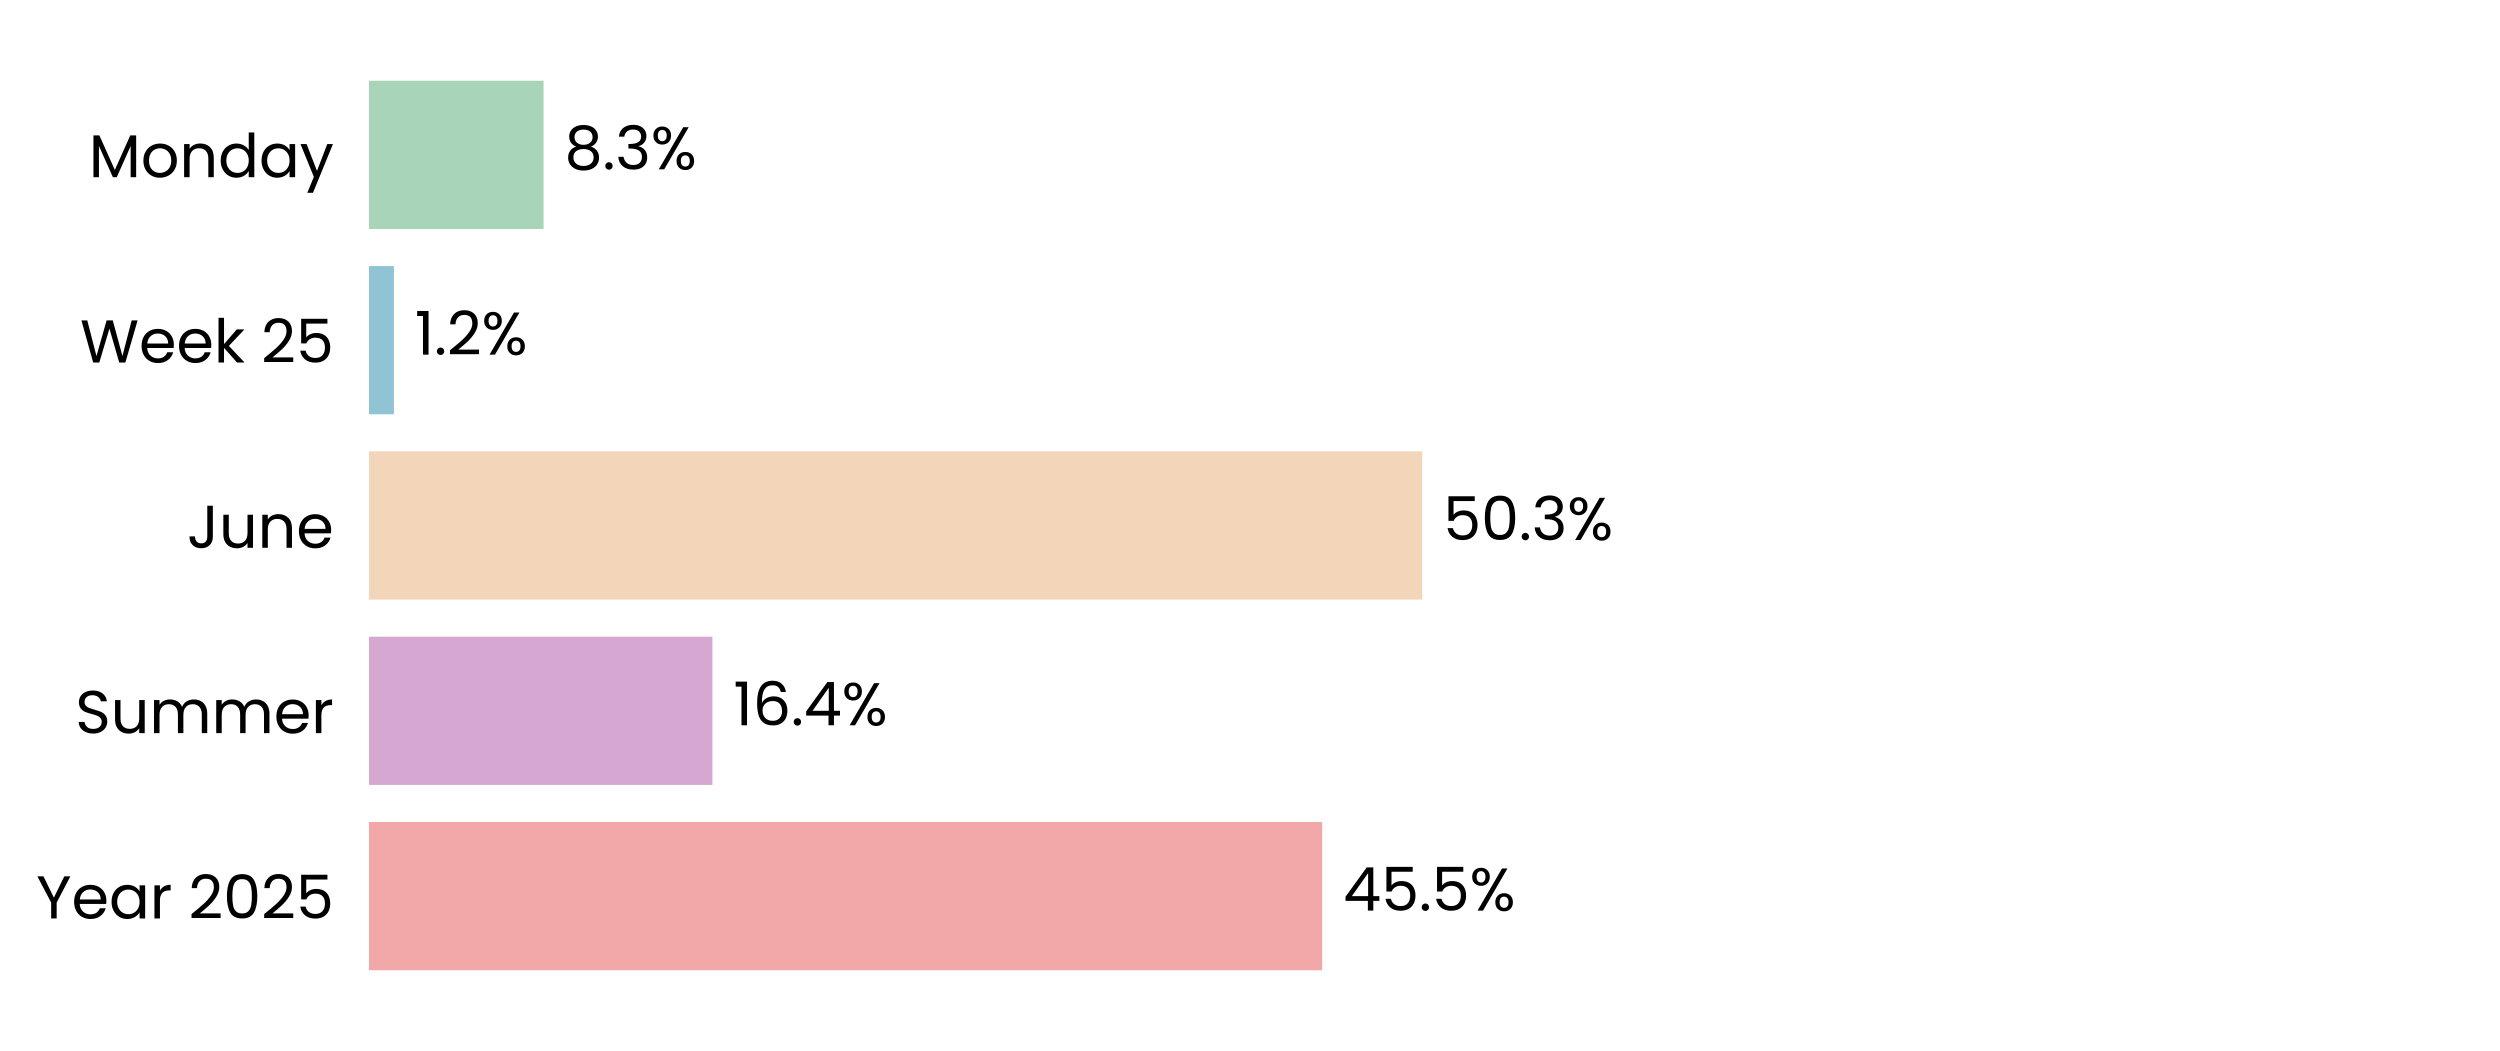
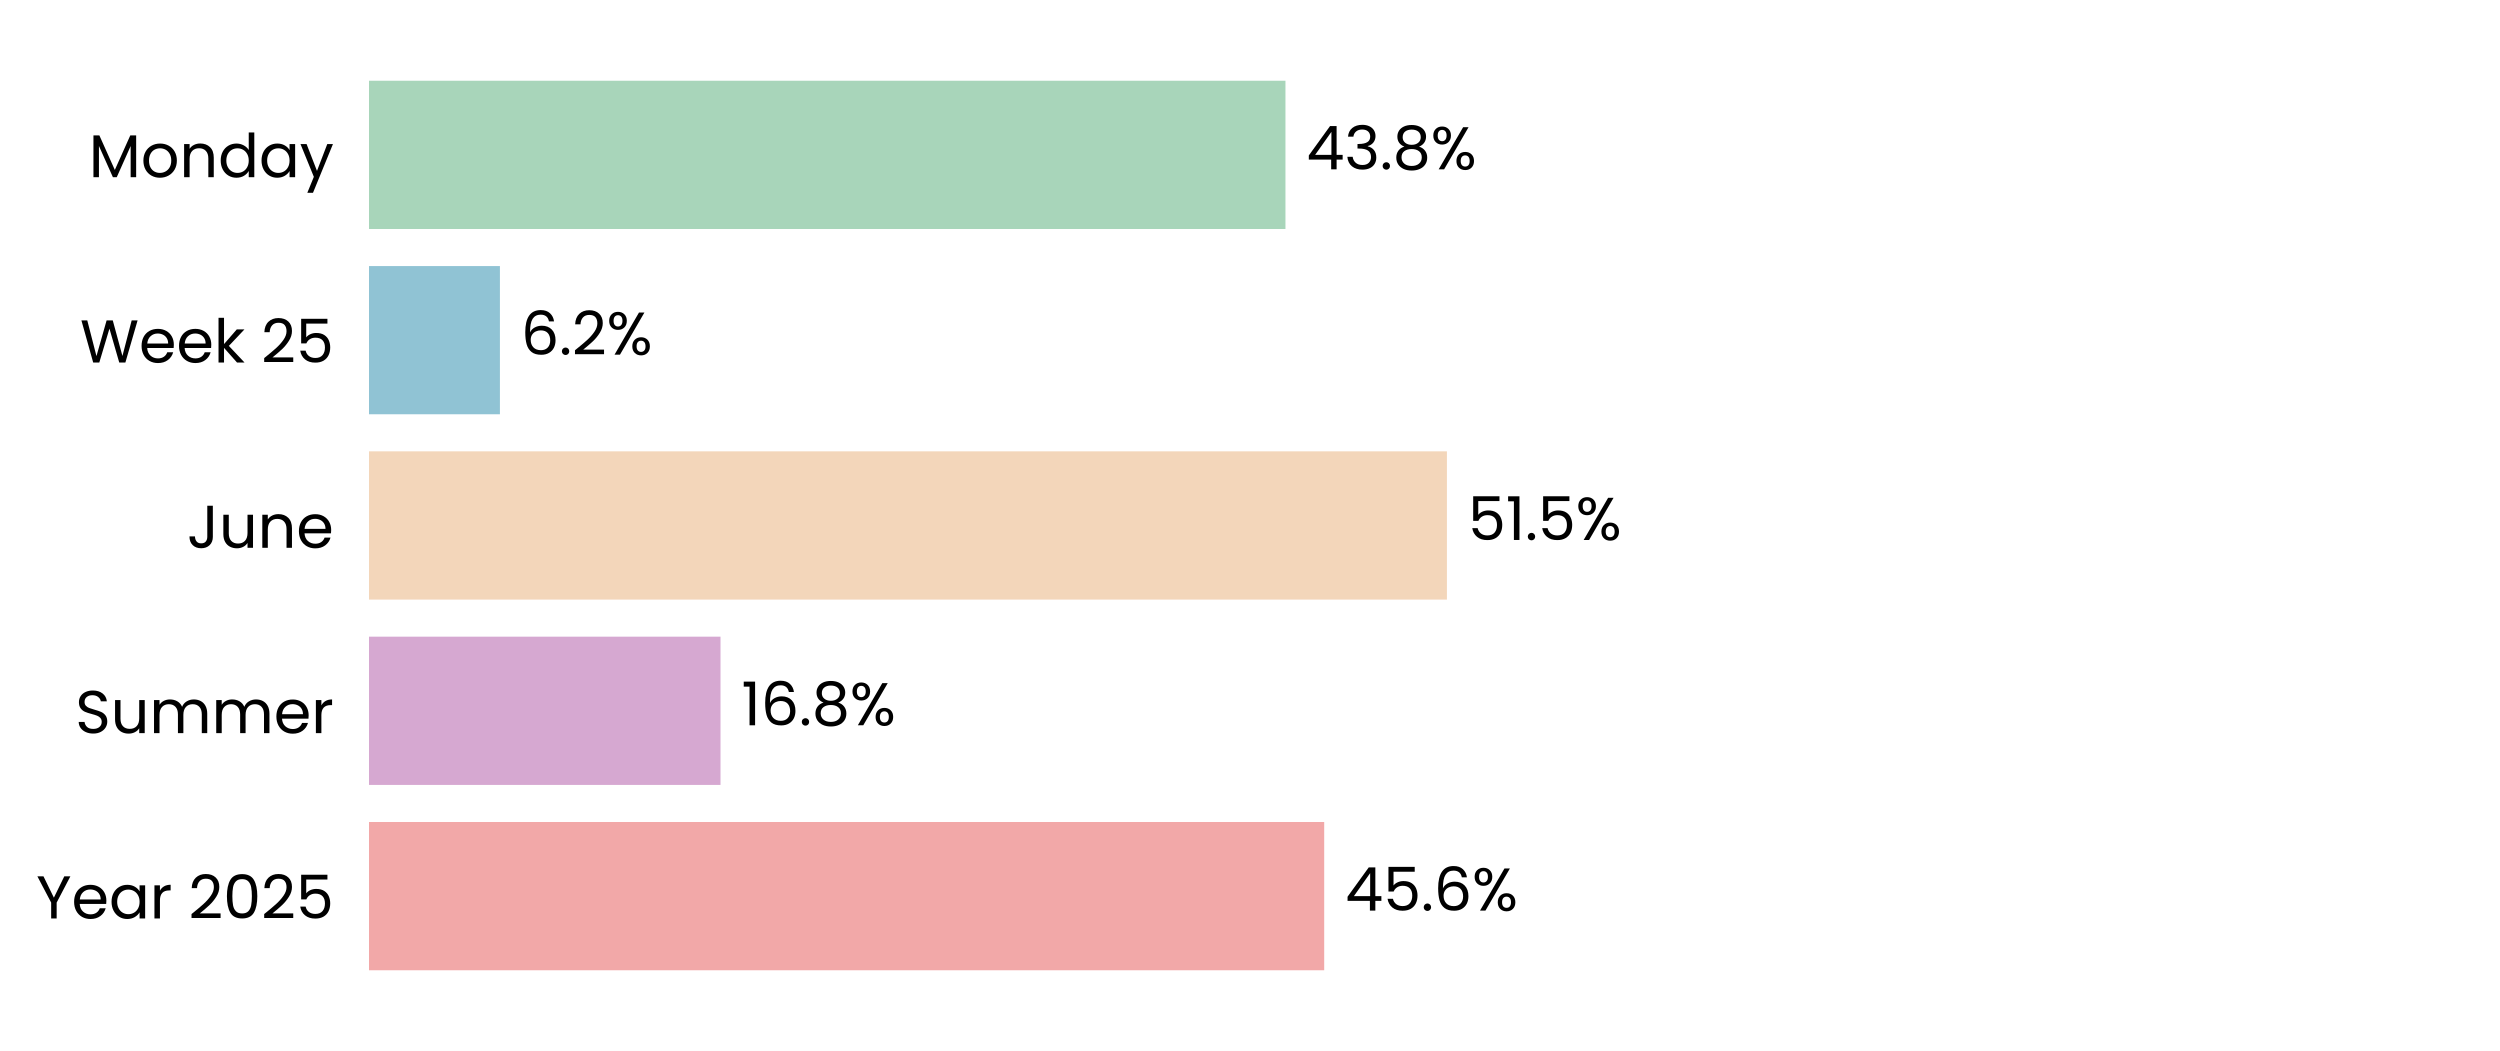
<svg xmlns="http://www.w3.org/2000/svg" xmlns:xlink="http://www.w3.org/1999/xlink" width="496.691pt" height="208.8pt" viewBox="0 0 496.691 208.8" version="1.1">
  <defs>
    <style type="text/css">*{stroke-linejoin: round; stroke-linecap: butt}</style>
  </defs>
  <g id="figure_1">
    <g id="patch_1">
      <path d="M 0 208.8  L 496.691 208.8  L 496.691 0  L 0 0  z " style="fill: #ffffff" />
    </g>
    <g id="axes_1">
      <g id="patch_2">
        <path d="M 73.311 201.6  L 489.491 201.6  L 489.491 7.2  L 73.311 7.2  z " style="fill: #ffffff" />
      </g>
      <g id="patch_3">
-         <path d="M 73.311 192.764  L 262.683 192.764  L 262.683 163.309  L 73.311 163.309  z " clip-path="url(#pbaa872a979)" style="fill: #f2a8a8" />
+         <path d="M 73.311 192.764  L 263.086 192.764  L 263.086 163.309  L 73.311 163.309  z " clip-path="url(#pafcdc23fc3)" style="fill: #f2a8a8" />
      </g>
      <g id="patch_4">
-         <path d="M 73.311 155.945  L 141.544 155.945  L 141.544 126.491  L 73.311 126.491  z " clip-path="url(#pbaa872a979)" style="fill: #d6a8d1" />
+         <path d="M 73.311 155.945  L 143.146 155.945  L 143.146 126.491  L 73.311 126.491  z " clip-path="url(#pafcdc23fc3)" style="fill: #d6a8d1" />
      </g>
      <g id="patch_5">
-         <path d="M 73.311 119.127  L 282.557 119.127  L 282.557 89.673  L 73.311 89.673  z " clip-path="url(#pbaa872a979)" style="fill: #f3d6ba" />
+         <path d="M 73.311 119.127  L 287.471 119.127  L 287.471 89.673  L 73.311 89.673  z " clip-path="url(#pafcdc23fc3)" style="fill: #f3d6ba" />
      </g>
      <g id="patch_6">
-         <path d="M 73.311 82.309  L 78.266 82.309  L 78.266 52.855  L 73.311 52.855  z " clip-path="url(#pbaa872a979)" style="fill: #90c3d4" />
+         <path d="M 73.311 82.309  L 99.323 82.309  L 99.323 52.855  L 73.311 52.855  z " clip-path="url(#pafcdc23fc3)" style="fill: #90c3d4" />
      </g>
      <g id="patch_7">
-         <path d="M 73.311 45.491  L 107.993 45.491  L 107.993 16.036  L 73.311 16.036  z " clip-path="url(#pbaa872a979)" style="fill: #a8d5ba" />
+         <path d="M 73.311 45.491  L 255.39 45.491  L 255.39 16.036  L 73.311 16.036  z " clip-path="url(#pafcdc23fc3)" style="fill: #a8d5ba" />
      </g>
      <g id="matplotlib.axis_1">
        <g id="ytick_1">
          <g id="text_1">
            <g transform="translate(7.2 182.4764) scale(0.12 -0.12)">
              <defs>
                <path id="Poppins-Regular-59" d="M 3616 4461  L 2163 1683  L 2163 0  L 1581 0  L 1581 1683  L 122 4461  L 768 4461  L 1869 2202  L 2970 4461  L 3616 4461  z " transform="scale(0.015625)" />
                <path id="Poppins-Regular-65" d="M 3693 1888  Q 3693 1722 3674 1536  L 870 1536  Q 902 1018 1225 726  Q 1549 435 2010 435  Q 2387 435 2640 611  Q 2893 787 2995 1082  L 3622 1082  Q 3482 576 3059 259  Q 2637 -58 2010 -58  Q 1510 -58 1116 166  Q 723 390 499 803  Q 275 1216 275 1760  Q 275 2304 492 2713  Q 710 3123 1104 3344  Q 1498 3565 2010 3565  Q 2509 3565 2893 3347  Q 3277 3130 3485 2749  Q 3693 2368 3693 1888  z M 3091 2010  Q 3091 2342 2944 2582  Q 2797 2822 2544 2947  Q 2291 3072 1984 3072  Q 1542 3072 1232 2790  Q 922 2509 877 2010  L 3091 2010  z " transform="scale(0.015625)" />
                <path id="Poppins-Regular-61" d="M 275 1766  Q 275 2304 492 2710  Q 710 3117 1091 3341  Q 1472 3565 1939 3565  Q 2400 3565 2739 3366  Q 3078 3168 3245 2867  L 3245 3507  L 3834 3507  L 3834 0  L 3245 0  L 3245 653  Q 3072 346 2729 144  Q 2387 -58 1933 -58  Q 1466 -58 1088 172  Q 710 403 492 819  Q 275 1235 275 1766  z M 3245 1760  Q 3245 2157 3085 2451  Q 2925 2746 2653 2902  Q 2381 3059 2054 3059  Q 1728 3059 1459 2905  Q 1190 2752 1030 2457  Q 870 2163 870 1766  Q 870 1363 1030 1065  Q 1190 768 1459 611  Q 1728 454 2054 454  Q 2381 454 2653 611  Q 2925 768 3085 1065  Q 3245 1363 3245 1760  z " transform="scale(0.015625)" />
                <path id="Poppins-Regular-72" d="M 1075 2938  Q 1229 3238 1513 3404  Q 1798 3571 2208 3571  L 2208 2970  L 2054 2970  Q 1075 2970 1075 1907  L 1075 0  L 493 0  L 493 3507  L 1075 3507  L 1075 2938  z " transform="scale(0.015625)" />
                <path id="Poppins-Regular-20" transform="scale(0.015625)" />
                <path id="Poppins-Regular-32" d="M 326 467  Q 1139 1120 1600 1539  Q 2061 1958 2377 2416  Q 2694 2874 2694 3315  Q 2694 3731 2492 3971  Q 2291 4211 1843 4211  Q 1408 4211 1168 3939  Q 928 3667 909 3213  L 346 3213  Q 371 3930 780 4320  Q 1190 4710 1837 4710  Q 2496 4710 2883 4345  Q 3270 3981 3270 3341  Q 3270 2810 2953 2307  Q 2637 1805 2233 1424  Q 1830 1043 1203 538  L 3405 538  L 3405 51  L 326 51  L 326 467  z " transform="scale(0.015625)" />
                <path id="Poppins-Regular-30" d="M 397 2362  Q 397 3462 755 4080  Q 1114 4698 2010 4698  Q 2899 4698 3257 4080  Q 3616 3462 3616 2362  Q 3616 1242 3257 621  Q 2899 0 2010 0  Q 1114 0 755 621  Q 397 1242 397 2362  z M 3040 2362  Q 3040 2918 2966 3305  Q 2893 3693 2665 3929  Q 2438 4166 2010 4166  Q 1574 4166 1347 3929  Q 1120 3693 1046 3305  Q 973 2918 973 2362  Q 973 1786 1046 1395  Q 1120 1005 1347 768  Q 1574 531 2010 531  Q 2438 531 2665 768  Q 2893 1005 2966 1395  Q 3040 1786 3040 2362  z " transform="scale(0.015625)" />
                <path id="Poppins-Regular-35" d="M 3347 4122  L 1101 4122  L 1101 2662  Q 1248 2867 1536 2998  Q 1824 3130 2157 3130  Q 2688 3130 3021 2909  Q 3354 2688 3498 2339  Q 3642 1990 3642 1600  Q 3642 1139 3469 774  Q 3296 410 2941 198  Q 2586 -13 2061 -13  Q 1389 -13 973 332  Q 557 678 467 1254  L 1037 1254  Q 1120 890 1389 685  Q 1658 480 2067 480  Q 2573 480 2829 784  Q 3085 1088 3085 1587  Q 3085 2086 2829 2358  Q 2573 2630 2074 2630  Q 1734 2630 1481 2467  Q 1229 2304 1114 2022  L 563 2022  L 563 4634  L 3347 4634  L 3347 4122  z " transform="scale(0.015625)" />
              </defs>
              <use xlink:href="#Poppins-Regular-59" />
              <use xlink:href="#Poppins-Regular-65" transform="translate(58.39999 0)" />
              <use xlink:href="#Poppins-Regular-61" transform="translate(120.4 0)" />
              <use xlink:href="#Poppins-Regular-72" transform="translate(188 0)" />
              <use xlink:href="#Poppins-Regular-20" transform="translate(225.3 0)" />
              <use xlink:href="#Poppins-Regular-32" transform="translate(252 0)" />
              <use xlink:href="#Poppins-Regular-30" transform="translate(309.4999 0)" />
              <use xlink:href="#Poppins-Regular-32" transform="translate(372.2999 0)" />
              <use xlink:href="#Poppins-Regular-35" transform="translate(429.7999 0)" />
            </g>
          </g>
        </g>
        <g id="ytick_2">
          <g id="text_2">
            <g transform="translate(14.95125 145.6582) scale(0.12 -0.12)">
              <defs>
                <path id="Poppins-Regular-53" d="M 1907 -45  Q 1466 -45 1117 112  Q 768 269 569 547  Q 371 826 365 1190  L 986 1190  Q 1018 877 1245 662  Q 1472 448 1907 448  Q 2323 448 2563 656  Q 2803 864 2803 1190  Q 2803 1446 2662 1606  Q 2522 1766 2310 1849  Q 2099 1933 1741 2029  Q 1299 2144 1033 2259  Q 768 2374 579 2620  Q 390 2867 390 3283  Q 390 3648 576 3929  Q 762 4211 1098 4364  Q 1434 4518 1869 4518  Q 2496 4518 2896 4204  Q 3296 3891 3347 3373  L 2707 3373  Q 2675 3629 2438 3824  Q 2202 4019 1811 4019  Q 1446 4019 1216 3830  Q 986 3642 986 3302  Q 986 3059 1123 2905  Q 1261 2752 1462 2672  Q 1664 2592 2029 2490  Q 2470 2368 2739 2249  Q 3008 2131 3200 1884  Q 3392 1638 3392 1216  Q 3392 890 3219 602  Q 3046 314 2707 134  Q 2368 -45 1907 -45  z " transform="scale(0.015625)" />
                <path id="Poppins-Regular-75" d="M 3603 3507  L 3603 0  L 3021 0  L 3021 518  Q 2854 250 2556 99  Q 2259 -51 1901 -51  Q 1491 -51 1164 118  Q 838 288 649 627  Q 461 966 461 1453  L 461 3507  L 1037 3507  L 1037 1530  Q 1037 1011 1299 732  Q 1562 454 2016 454  Q 2483 454 2752 742  Q 3021 1030 3021 1581  L 3021 3507  L 3603 3507  z " transform="scale(0.015625)" />
                <path id="Poppins-Regular-6d" d="M 4710 3571  Q 5120 3571 5440 3401  Q 5760 3232 5945 2893  Q 6131 2554 6131 2067  L 6131 0  L 5555 0  L 5555 1984  Q 5555 2509 5296 2787  Q 5037 3066 4595 3066  Q 4141 3066 3872 2774  Q 3603 2483 3603 1933  L 3603 0  L 3027 0  L 3027 1984  Q 3027 2509 2768 2787  Q 2509 3066 2067 3066  Q 1613 3066 1344 2774  Q 1075 2483 1075 1933  L 1075 0  L 493 0  L 493 3507  L 1075 3507  L 1075 3002  Q 1248 3277 1539 3424  Q 1830 3571 2182 3571  Q 2624 3571 2963 3372  Q 3302 3174 3469 2790  Q 3616 3162 3955 3366  Q 4294 3571 4710 3571  z " transform="scale(0.015625)" />
              </defs>
              <use xlink:href="#Poppins-Regular-53" />
              <use xlink:href="#Poppins-Regular-75" transform="translate(58.7 0)" />
              <use xlink:href="#Poppins-Regular-6d" transform="translate(122.7 0)" />
              <use xlink:href="#Poppins-Regular-6d" transform="translate(225.7 0)" />
              <use xlink:href="#Poppins-Regular-65" transform="translate(328.7 0)" />
              <use xlink:href="#Poppins-Regular-72" transform="translate(390.6999 0)" />
            </g>
          </g>
        </g>
        <g id="ytick_3">
          <g id="text_3">
            <g transform="translate(37.15125 108.84) scale(0.12 -0.12)">
              <defs>
                <path id="Poppins-Regular-4a" d="M 2739 4461  L 2739 1165  Q 2739 614 2400 284  Q 2061 -45 1504 -45  Q 941 -45 601 291  Q 262 627 262 1210  L 845 1210  Q 851 883 1014 678  Q 1178 474 1504 474  Q 1830 474 1990 669  Q 2150 864 2150 1165  L 2150 4461  L 2739 4461  z " transform="scale(0.015625)" />
                <path id="Poppins-Regular-6e" d="M 2202 3571  Q 2842 3571 3238 3184  Q 3635 2797 3635 2067  L 3635 0  L 3059 0  L 3059 1984  Q 3059 2509 2796 2787  Q 2534 3066 2080 3066  Q 1619 3066 1347 2778  Q 1075 2490 1075 1939  L 1075 0  L 493 0  L 493 3507  L 1075 3507  L 1075 3008  Q 1248 3277 1545 3424  Q 1843 3571 2202 3571  z " transform="scale(0.015625)" />
              </defs>
              <use xlink:href="#Poppins-Regular-4a" />
              <use xlink:href="#Poppins-Regular-75" transform="translate(52.99999 0)" />
              <use xlink:href="#Poppins-Regular-6e" transform="translate(117 0)" />
              <use xlink:href="#Poppins-Regular-65" transform="translate(181 0)" />
            </g>
          </g>
        </g>
        <g id="ytick_4">
          <g id="text_4">
            <g transform="translate(15.9 72.02182) scale(0.12 -0.12)">
              <defs>
                <path id="Poppins-Regular-57" d="M 6099 4461  L 4806 0  L 4154 0  L 3117 3590  L 2042 0  L 1395 -6  L 147 4461  L 768 4461  L 1741 678  L 2816 4461  L 3469 4461  L 4493 691  L 5472 4461  L 6099 4461  z " transform="scale(0.015625)" />
                <path id="Poppins-Regular-6b" d="M 2451 0  L 1075 1549  L 1075 0  L 493 0  L 493 4736  L 1075 4736  L 1075 1952  L 2426 3507  L 3238 3507  L 1587 1760  L 3245 0  L 2451 0  z " transform="scale(0.015625)" />
              </defs>
              <use xlink:href="#Poppins-Regular-57" />
              <use xlink:href="#Poppins-Regular-65" transform="translate(97.59999 0)" />
              <use xlink:href="#Poppins-Regular-65" transform="translate(159.6 0)" />
              <use xlink:href="#Poppins-Regular-6b" transform="translate(221.6 0)" />
              <use xlink:href="#Poppins-Regular-20" transform="translate(273.0999 0)" />
              <use xlink:href="#Poppins-Regular-32" transform="translate(299.7999 0)" />
              <use xlink:href="#Poppins-Regular-35" transform="translate(357.2999 0)" />
            </g>
          </g>
        </g>
        <g id="ytick_5">
          <g id="text_5">
            <g transform="translate(17.64187 35.20364) scale(0.12 -0.12)">
              <defs>
                <path id="Poppins-Regular-4d" d="M 5018 4429  L 5018 0  L 4435 0  L 4435 3302  L 2963 0  L 2554 0  L 1075 3309  L 1075 0  L 493 0  L 493 4429  L 1120 4429  L 2758 768  L 4397 4429  L 5018 4429  z " transform="scale(0.015625)" />
                <path id="Poppins-Regular-6f" d="M 2022 -58  Q 1530 -58 1130 166  Q 730 390 502 803  Q 275 1216 275 1760  Q 275 2298 508 2710  Q 742 3123 1145 3344  Q 1549 3565 2048 3565  Q 2547 3565 2950 3344  Q 3354 3123 3587 2713  Q 3821 2304 3821 1760  Q 3821 1216 3581 803  Q 3341 390 2931 166  Q 2522 -58 2022 -58  z M 2022 454  Q 2336 454 2611 601  Q 2886 749 3056 1043  Q 3226 1338 3226 1760  Q 3226 2182 3059 2476  Q 2893 2771 2624 2915  Q 2355 3059 2042 3059  Q 1722 3059 1456 2915  Q 1190 2771 1030 2476  Q 870 2182 870 1760  Q 870 1331 1027 1036  Q 1184 742 1446 598  Q 1709 454 2022 454  z " transform="scale(0.015625)" />
                <path id="Poppins-Regular-64" d="M 275 1766  Q 275 2304 492 2710  Q 710 3117 1091 3341  Q 1472 3565 1946 3565  Q 2355 3565 2707 3376  Q 3059 3187 3245 2880  L 3245 4736  L 3834 4736  L 3834 0  L 3245 0  L 3245 659  Q 3072 346 2733 144  Q 2394 -58 1939 -58  Q 1472 -58 1091 172  Q 710 403 492 819  Q 275 1235 275 1766  z M 3245 1760  Q 3245 2157 3085 2451  Q 2925 2746 2653 2902  Q 2381 3059 2054 3059  Q 1728 3059 1459 2905  Q 1190 2752 1030 2457  Q 870 2163 870 1766  Q 870 1363 1030 1065  Q 1190 768 1459 611  Q 1728 454 2054 454  Q 2381 454 2653 611  Q 2925 768 3085 1065  Q 3245 1363 3245 1760  z " transform="scale(0.015625)" />
                <path id="Poppins-Regular-79" d="M 3514 3507  L 1402 -1651  L 800 -1651  L 1491 38  L 77 3507  L 723 3507  L 1824 666  L 2912 3507  L 3514 3507  z " transform="scale(0.015625)" />
              </defs>
              <use xlink:href="#Poppins-Regular-4d" />
              <use xlink:href="#Poppins-Regular-6f" transform="translate(86.09999 0)" />
              <use xlink:href="#Poppins-Regular-6e" transform="translate(150.1 0)" />
              <use xlink:href="#Poppins-Regular-64" transform="translate(214.1 0)" />
              <use xlink:href="#Poppins-Regular-61" transform="translate(281.7 0)" />
              <use xlink:href="#Poppins-Regular-79" transform="translate(349.2999 0)" />
            </g>
          </g>
        </g>
      </g>
      <g id="text_6">
-         <g transform="translate(266.8445 180.9164) scale(0.12 -0.12)">
+         <g transform="translate(267.2483 180.9164) scale(0.12 -0.12)">
          <defs>
            <path id="Poppins-Regular-34" d="M 256 1030  L 256 1472  L 2502 4582  L 3200 4582  L 3200 1536  L 3840 1536  L 3840 1030  L 3200 1030  L 3200 0  L 2624 0  L 2624 1030  L 256 1030  z M 2650 3974  L 928 1536  L 2650 1536  L 2650 3974  z " transform="scale(0.015625)" />
            <path id="Poppins-Regular-2e" d="M 678 -38  Q 512 -38 397 77  Q 282 192 282 358  Q 282 525 397 640  Q 512 755 678 755  Q 838 755 950 640  Q 1062 525 1062 358  Q 1062 192 950 77  Q 838 -38 678 -38  z " transform="scale(0.015625)" />
+             <path id="Poppins-Regular-36" d="M 2976 3526  Q 2835 4237 2099 4237  Q 1530 4237 1248 3798  Q 966 3360 973 2355  Q 1120 2688 1462 2877  Q 1805 3066 2227 3066  Q 2886 3066 3280 2656  Q 3674 2246 3674 1523  Q 3674 1088 3504 742  Q 3334 397 2992 192  Q 2650 -13 2163 -13  Q 1504 -13 1133 281  Q 762 576 614 1094  Q 467 1613 467 2374  Q 467 4723 2106 4723  Q 2733 4723 3091 4384  Q 3450 4045 3514 3526  L 2976 3526  z M 2106 2573  Q 1830 2573 1587 2461  Q 1344 2349 1193 2121  Q 1043 1894 1043 1568  Q 1043 1082 1324 778  Q 1606 474 2131 474  Q 2579 474 2844 752  Q 3110 1030 3110 1504  Q 3110 2003 2854 2288  Q 2598 2573 2106 2573  z " transform="scale(0.015625)" />
            <path id="Poppins-Regular-25" d="M 269 3584  Q 269 4019 531 4278  Q 794 4538 1203 4538  Q 1613 4538 1875 4278  Q 2138 4019 2138 3584  Q 2138 3142 1875 2883  Q 1613 2624 1203 2624  Q 794 2624 531 2883  Q 269 3142 269 3584  z M 4006 4467  L 1414 0  L 838 0  L 3430 4467  L 4006 4467  z M 1203 4179  Q 986 4179 861 4028  Q 736 3878 736 3584  Q 736 3290 861 3136  Q 986 2982 1203 2982  Q 1421 2982 1549 3139  Q 1677 3296 1677 3584  Q 1677 3878 1549 4028  Q 1421 4179 1203 4179  z M 2720 883  Q 2720 1325 2982 1584  Q 3245 1843 3654 1843  Q 4064 1843 4323 1584  Q 4582 1325 4582 883  Q 4582 448 4323 185  Q 4064 -77 3654 -77  Q 3245 -77 2982 182  Q 2720 442 2720 883  z M 3648 1478  Q 3430 1478 3302 1328  Q 3174 1178 3174 883  Q 3174 595 3302 444  Q 3430 294 3648 294  Q 3866 294 3994 444  Q 4122 595 4122 883  Q 4122 1178 3994 1328  Q 3866 1478 3648 1478  z " transform="scale(0.015625)" />
          </defs>
          <use xlink:href="#Poppins-Regular-34" />
          <use xlink:href="#Poppins-Regular-35" transform="translate(62.89999 0)" />
          <use xlink:href="#Poppins-Regular-2e" transform="translate(125.7 0)" />
-           <use xlink:href="#Poppins-Regular-35" transform="translate(146.7 0)" />
-           <use xlink:href="#Poppins-Regular-25" transform="translate(209.5 0)" />
+           <use xlink:href="#Poppins-Regular-36" transform="translate(146.7 0)" />
+           <use xlink:href="#Poppins-Regular-25" transform="translate(210.2 0)" />
        </g>
      </g>
      <g id="text_7">
-         <g transform="translate(145.7055 144.0982) scale(0.12 -0.12)">
+         <g transform="translate(147.3076 144.0982) scale(0.12 -0.12)">
          <defs>
            <path id="Poppins-Regular-31" d="M 243 4096  L 243 4627  L 1446 4627  L 1446 0  L 858 0  L 858 4096  L 243 4096  z " transform="scale(0.015625)" />
-             <path id="Poppins-Regular-36" d="M 2976 3526  Q 2835 4237 2099 4237  Q 1530 4237 1248 3798  Q 966 3360 973 2355  Q 1120 2688 1462 2877  Q 1805 3066 2227 3066  Q 2886 3066 3280 2656  Q 3674 2246 3674 1523  Q 3674 1088 3504 742  Q 3334 397 2992 192  Q 2650 -13 2163 -13  Q 1504 -13 1133 281  Q 762 576 614 1094  Q 467 1613 467 2374  Q 467 4723 2106 4723  Q 2733 4723 3091 4384  Q 3450 4045 3514 3526  L 2976 3526  z M 2106 2573  Q 1830 2573 1587 2461  Q 1344 2349 1193 2121  Q 1043 1894 1043 1568  Q 1043 1082 1324 778  Q 1606 474 2131 474  Q 2579 474 2844 752  Q 3110 1030 3110 1504  Q 3110 2003 2854 2288  Q 2598 2573 2106 2573  z " transform="scale(0.015625)" />
+             <path id="Poppins-Regular-38" d="M 1242 2406  Q 883 2547 691 2816  Q 499 3085 499 3469  Q 499 3814 672 4092  Q 845 4371 1187 4534  Q 1530 4698 2016 4698  Q 2502 4698 2844 4534  Q 3187 4371 3363 4092  Q 3539 3814 3539 3469  Q 3539 3098 3340 2819  Q 3142 2541 2797 2406  Q 3194 2285 3427 1981  Q 3661 1677 3661 1248  Q 3661 832 3456 521  Q 3251 211 2876 41  Q 2502 -128 2016 -128  Q 1530 -128 1162 41  Q 794 211 589 521  Q 384 832 384 1248  Q 384 1677 614 1984  Q 845 2291 1242 2406  z M 2976 3398  Q 2976 3789 2720 4000  Q 2464 4211 2016 4211  Q 1574 4211 1318 4000  Q 1062 3789 1062 3392  Q 1062 3034 1328 2816  Q 1594 2598 2016 2598  Q 2445 2598 2710 2819  Q 2976 3040 2976 3398  z M 2016 2150  Q 1542 2150 1241 1929  Q 941 1709 941 1267  Q 941 858 1232 608  Q 1523 358 2016 358  Q 2509 358 2797 608  Q 3085 858 3085 1267  Q 3085 1696 2790 1923  Q 2496 2150 2016 2150  z " transform="scale(0.015625)" />
          </defs>
          <use xlink:href="#Poppins-Regular-31" />
          <use xlink:href="#Poppins-Regular-36" transform="translate(31.99998 0)" />
          <use xlink:href="#Poppins-Regular-2e" transform="translate(95.49997 0)" />
-           <use xlink:href="#Poppins-Regular-34" transform="translate(116.5 0)" />
-           <use xlink:href="#Poppins-Regular-25" transform="translate(179.3999 0)" />
+           <use xlink:href="#Poppins-Regular-38" transform="translate(116.5 0)" />
+           <use xlink:href="#Poppins-Regular-25" transform="translate(179.5999 0)" />
        </g>
      </g>
      <g id="text_8">
-         <g transform="translate(286.7191 107.28) scale(0.12 -0.12)">
+         <g transform="translate(291.6323 107.28) scale(0.12 -0.12)">
+           <use xlink:href="#Poppins-Regular-35" />
+           <use xlink:href="#Poppins-Regular-31" transform="translate(62.79999 0)" />
+           <use xlink:href="#Poppins-Regular-2e" transform="translate(94.79997 0)" />
+           <use xlink:href="#Poppins-Regular-35" transform="translate(115.8 0)" />
+           <use xlink:href="#Poppins-Regular-25" transform="translate(178.5999 0)" />
+         </g>
+       </g>
+       <g id="text_9">
+         <g transform="translate(103.4843 70.46182) scale(0.12 -0.12)">
+           <use xlink:href="#Poppins-Regular-36" />
+           <use xlink:href="#Poppins-Regular-2e" transform="translate(63.49999 0)" />
+           <use xlink:href="#Poppins-Regular-32" transform="translate(84.49997 0)" />
+           <use xlink:href="#Poppins-Regular-25" transform="translate(142 0)" />
+         </g>
+       </g>
+       <g id="text_10">
+         <g transform="translate(259.5518 33.64364) scale(0.12 -0.12)">
          <defs>
            <path id="Poppins-Regular-33" d="M 384 3462  Q 429 4051 838 4384  Q 1248 4717 1901 4717  Q 2336 4717 2653 4560  Q 2970 4403 3133 4134  Q 3296 3866 3296 3526  Q 3296 3130 3069 2842  Q 2842 2554 2477 2470  L 2477 2438  Q 2893 2336 3136 2035  Q 3379 1734 3379 1248  Q 3379 883 3212 592  Q 3046 301 2713 134  Q 2381 -32 1914 -32  Q 1235 -32 800 323  Q 365 678 314 1331  L 877 1331  Q 922 947 1190 704  Q 1459 461 1907 461  Q 2355 461 2588 694  Q 2822 928 2822 1299  Q 2822 1779 2502 1990  Q 2182 2202 1536 2202  L 1389 2202  L 1389 2688  L 1542 2688  Q 2131 2694 2432 2883  Q 2733 3072 2733 3469  Q 2733 3808 2512 4013  Q 2291 4218 1882 4218  Q 1485 4218 1241 4013  Q 998 3808 954 3462  L 384 3462  z " transform="scale(0.015625)" />
          </defs>
-           <use xlink:href="#Poppins-Regular-35" />
-           <use xlink:href="#Poppins-Regular-30" transform="translate(62.79999 0)" />
-           <use xlink:href="#Poppins-Regular-2e" transform="translate(125.6 0)" />
-           <use xlink:href="#Poppins-Regular-33" transform="translate(146.6 0)" />
-           <use xlink:href="#Poppins-Regular-25" transform="translate(205.5 0)" />
-         </g>
-       </g>
-       <g id="text_9">
-         <g transform="translate(82.42757 70.46182) scale(0.12 -0.12)">
-           <use xlink:href="#Poppins-Regular-31" />
-           <use xlink:href="#Poppins-Regular-2e" transform="translate(31.99998 0)" />
-           <use xlink:href="#Poppins-Regular-32" transform="translate(52.99997 0)" />
-           <use xlink:href="#Poppins-Regular-25" transform="translate(110.5 0)" />
-         </g>
-       </g>
-       <g id="text_10">
-         <g transform="translate(112.1547 33.64364) scale(0.12 -0.12)">
-           <defs>
-             <path id="Poppins-Regular-38" d="M 1242 2406  Q 883 2547 691 2816  Q 499 3085 499 3469  Q 499 3814 672 4092  Q 845 4371 1187 4534  Q 1530 4698 2016 4698  Q 2502 4698 2844 4534  Q 3187 4371 3363 4092  Q 3539 3814 3539 3469  Q 3539 3098 3340 2819  Q 3142 2541 2797 2406  Q 3194 2285 3427 1981  Q 3661 1677 3661 1248  Q 3661 832 3456 521  Q 3251 211 2876 41  Q 2502 -128 2016 -128  Q 1530 -128 1162 41  Q 794 211 589 521  Q 384 832 384 1248  Q 384 1677 614 1984  Q 845 2291 1242 2406  z M 2976 3398  Q 2976 3789 2720 4000  Q 2464 4211 2016 4211  Q 1574 4211 1318 4000  Q 1062 3789 1062 3392  Q 1062 3034 1328 2816  Q 1594 2598 2016 2598  Q 2445 2598 2710 2819  Q 2976 3040 2976 3398  z M 2016 2150  Q 1542 2150 1241 1929  Q 941 1709 941 1267  Q 941 858 1232 608  Q 1523 358 2016 358  Q 2509 358 2797 608  Q 3085 858 3085 1267  Q 3085 1696 2790 1923  Q 2496 2150 2016 2150  z " transform="scale(0.015625)" />
-           </defs>
-           <use xlink:href="#Poppins-Regular-38" />
-           <use xlink:href="#Poppins-Regular-2e" transform="translate(63.09999 0)" />
-           <use xlink:href="#Poppins-Regular-33" transform="translate(84.09998 0)" />
-           <use xlink:href="#Poppins-Regular-25" transform="translate(143 0)" />
+           <use xlink:href="#Poppins-Regular-34" />
+           <use xlink:href="#Poppins-Regular-33" transform="translate(62.89999 0)" />
+           <use xlink:href="#Poppins-Regular-2e" transform="translate(121.8 0)" />
+           <use xlink:href="#Poppins-Regular-38" transform="translate(142.8 0)" />
+           <use xlink:href="#Poppins-Regular-25" transform="translate(205.9 0)" />
        </g>
      </g>
    </g>
  </g>
  <defs>
-     <clipPath id="pbaa872a979">
+     <clipPath id="pafcdc23fc3">
      <rect x="73.311" y="7.2" width="416.18" height="194.4" />
    </clipPath>
  </defs>
</svg>
